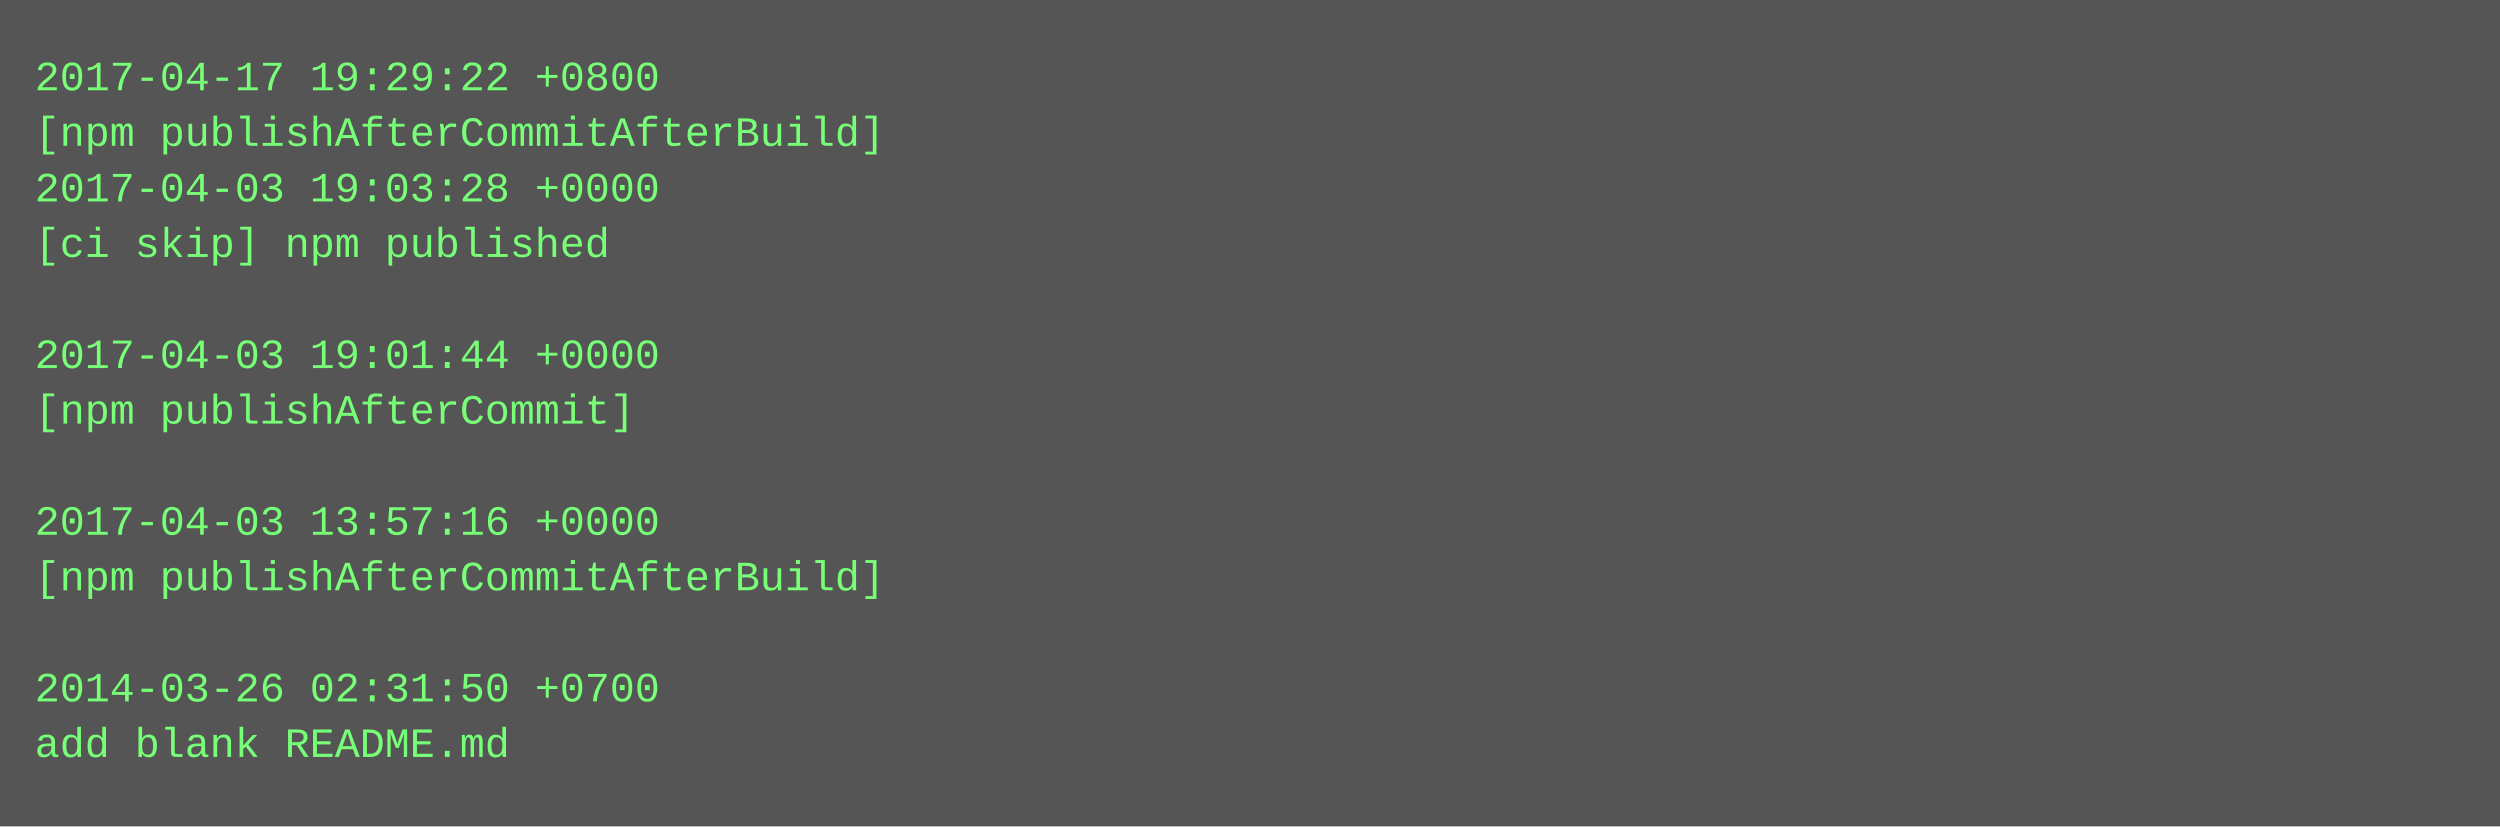
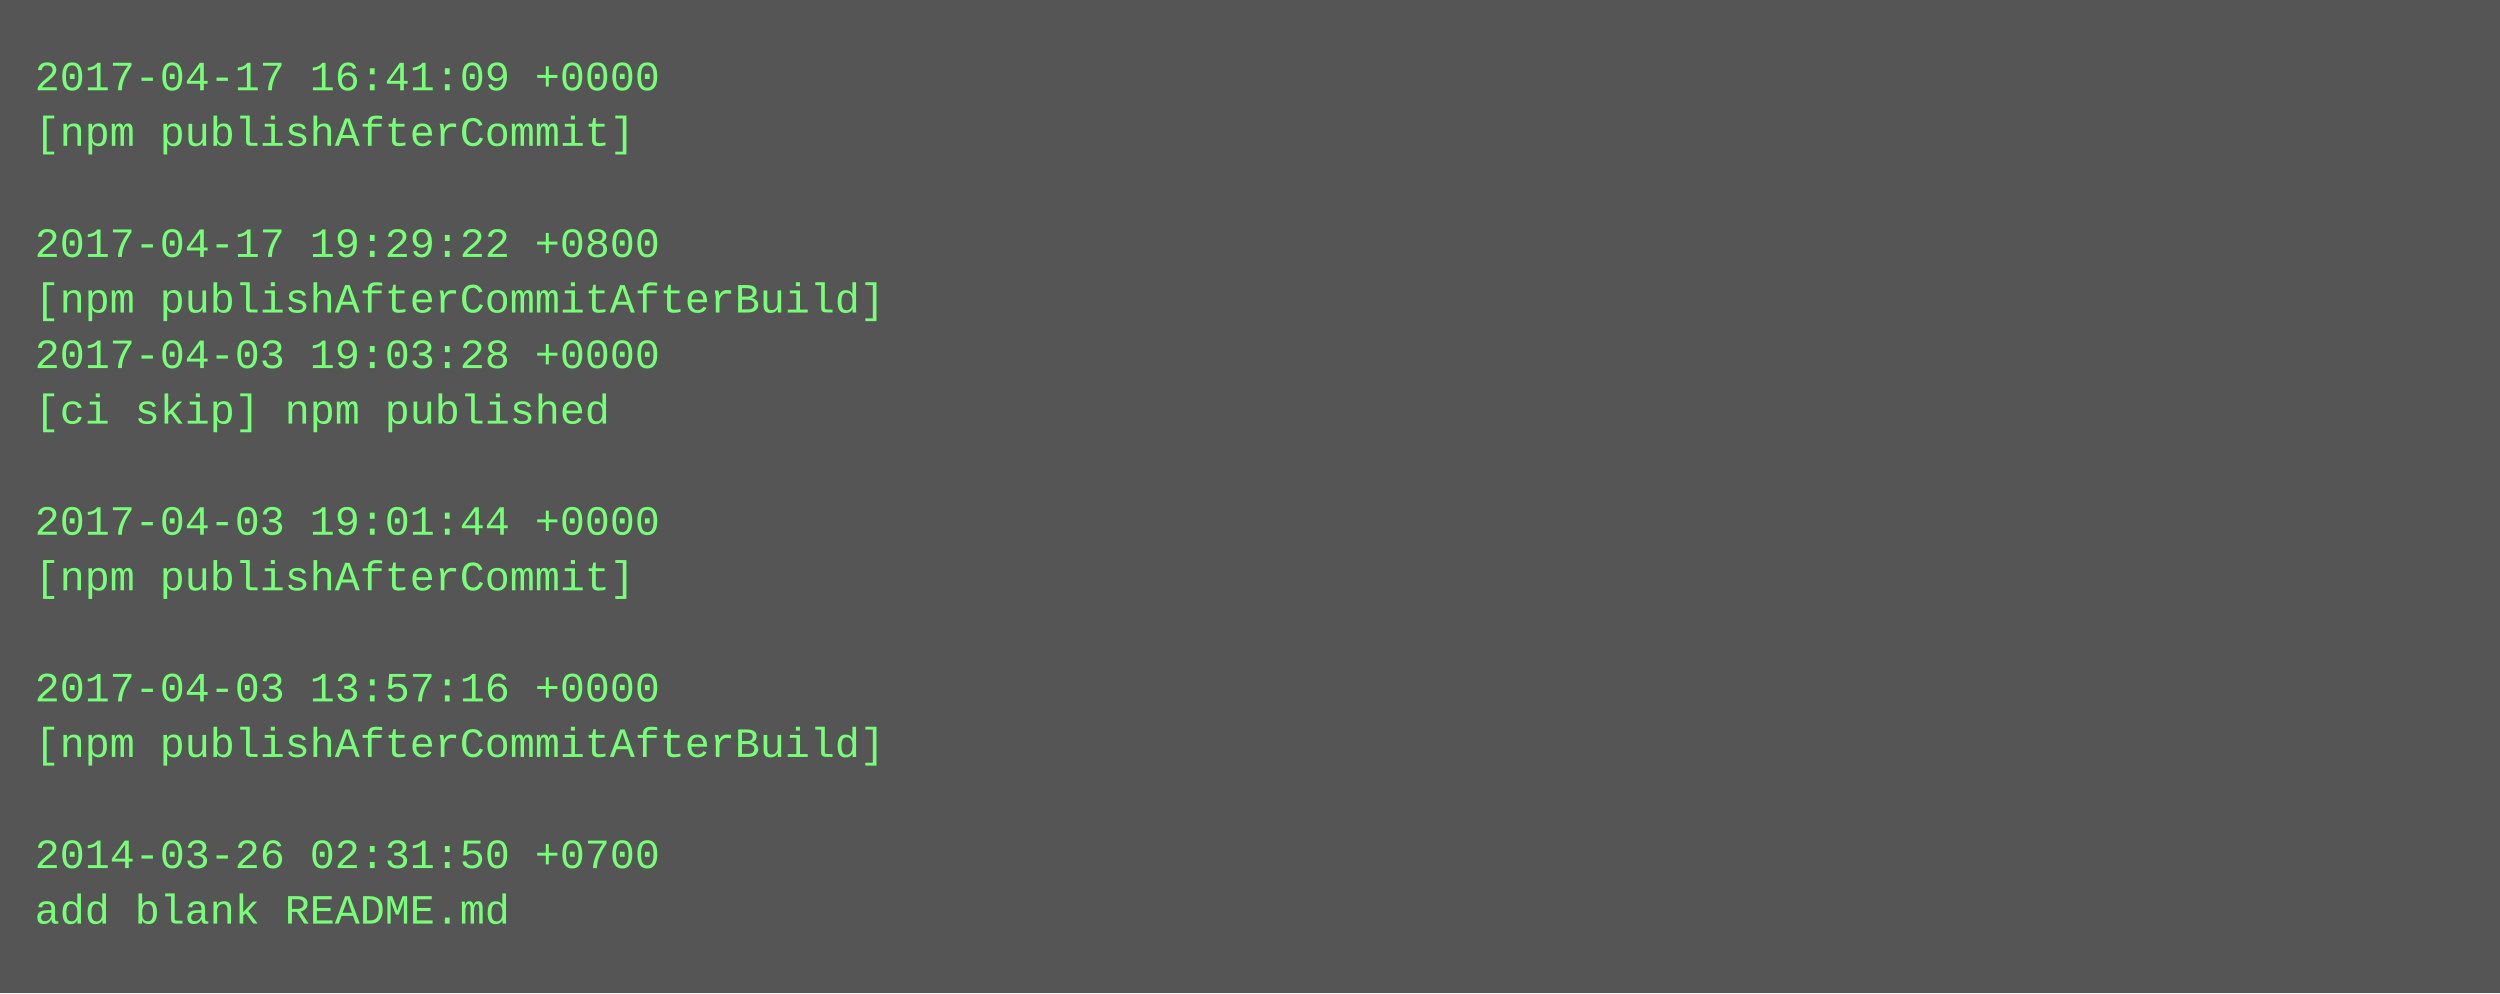
- <svg xmlns="http://www.w3.org/2000/svg" height="238" width="720">
-   <rect height="238" fill="#555" width="720" />
+ <svg xmlns="http://www.w3.org/2000/svg" height="286" width="720">
+   <rect height="286" fill="#555" width="720" />
  <text fill="#7f7" font-family="Courier New" font-size="12" xml:space="preserve">
-     <tspan x="10" y="26">2017-04-17 19:29:22 +0800</tspan>
-     <tspan x="10" y="42">[npm publishAfterCommitAfterBuild]</tspan>
-     <tspan x="10" y="58">2017-04-03 19:03:28 +0000</tspan>
-     <tspan x="10" y="74">[ci skip] npm published</tspan>
-     <tspan x="10" y="90" />
-     <tspan x="10" y="106">2017-04-03 19:01:44 +0000</tspan>
-     <tspan x="10" y="122">[npm publishAfterCommit]</tspan>
+     <tspan x="10" y="26">2017-04-17 16:41:09 +0000</tspan>
+     <tspan x="10" y="42">[npm publishAfterCommit]</tspan>
+     <tspan x="10" y="58" />
+     <tspan x="10" y="74">2017-04-17 19:29:22 +0800</tspan>
+     <tspan x="10" y="90">[npm publishAfterCommitAfterBuild]</tspan>
+     <tspan x="10" y="106">2017-04-03 19:03:28 +0000</tspan>
+     <tspan x="10" y="122">[ci skip] npm published</tspan>
    <tspan x="10" y="138" />
-     <tspan x="10" y="154">2017-04-03 13:57:16 +0000</tspan>
-     <tspan x="10" y="170">[npm publishAfterCommitAfterBuild]</tspan>
+     <tspan x="10" y="154">2017-04-03 19:01:44 +0000</tspan>
+     <tspan x="10" y="170">[npm publishAfterCommit]</tspan>
    <tspan x="10" y="186" />
-     <tspan x="10" y="202">2014-03-26 02:31:50 +0700</tspan>
-     <tspan x="10" y="218">add blank README.md</tspan>
+     <tspan x="10" y="202">2017-04-03 13:57:16 +0000</tspan>
+     <tspan x="10" y="218">[npm publishAfterCommitAfterBuild]</tspan>
+     <tspan x="10" y="234" />
+     <tspan x="10" y="250">2014-03-26 02:31:50 +0700</tspan>
+     <tspan x="10" y="266">add blank README.md</tspan>
  </text>
</svg>
